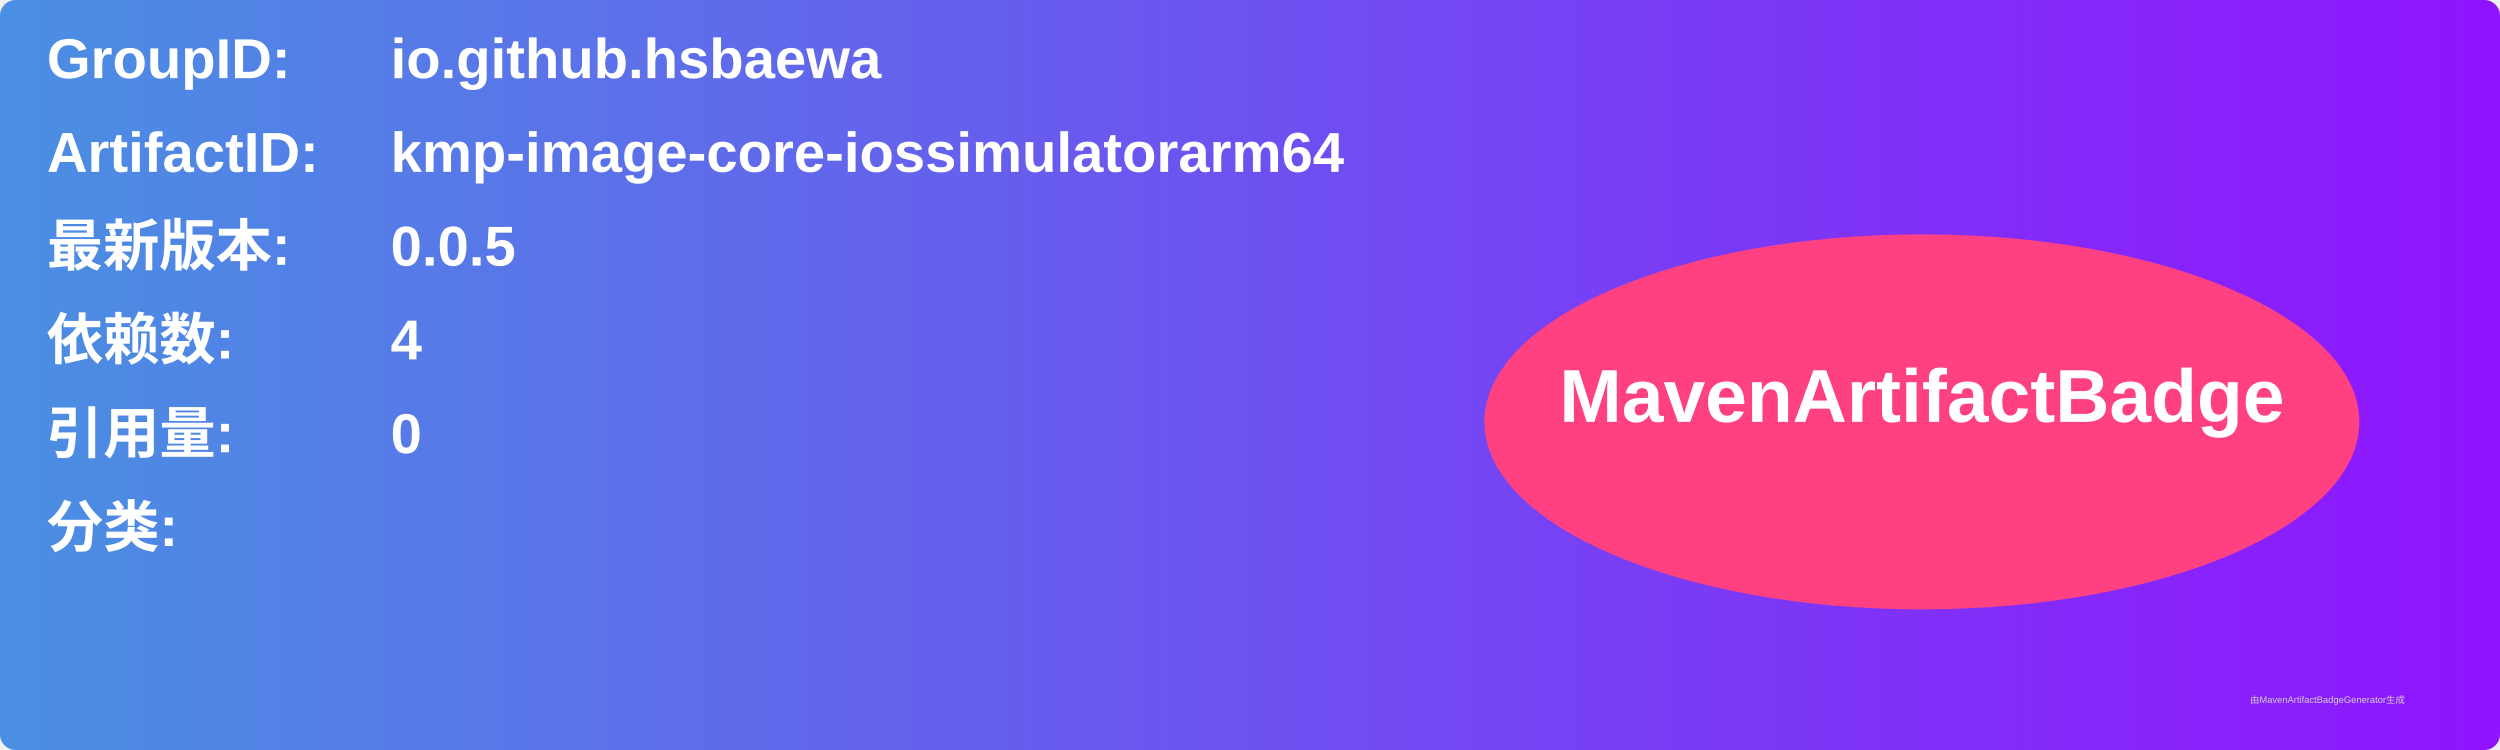
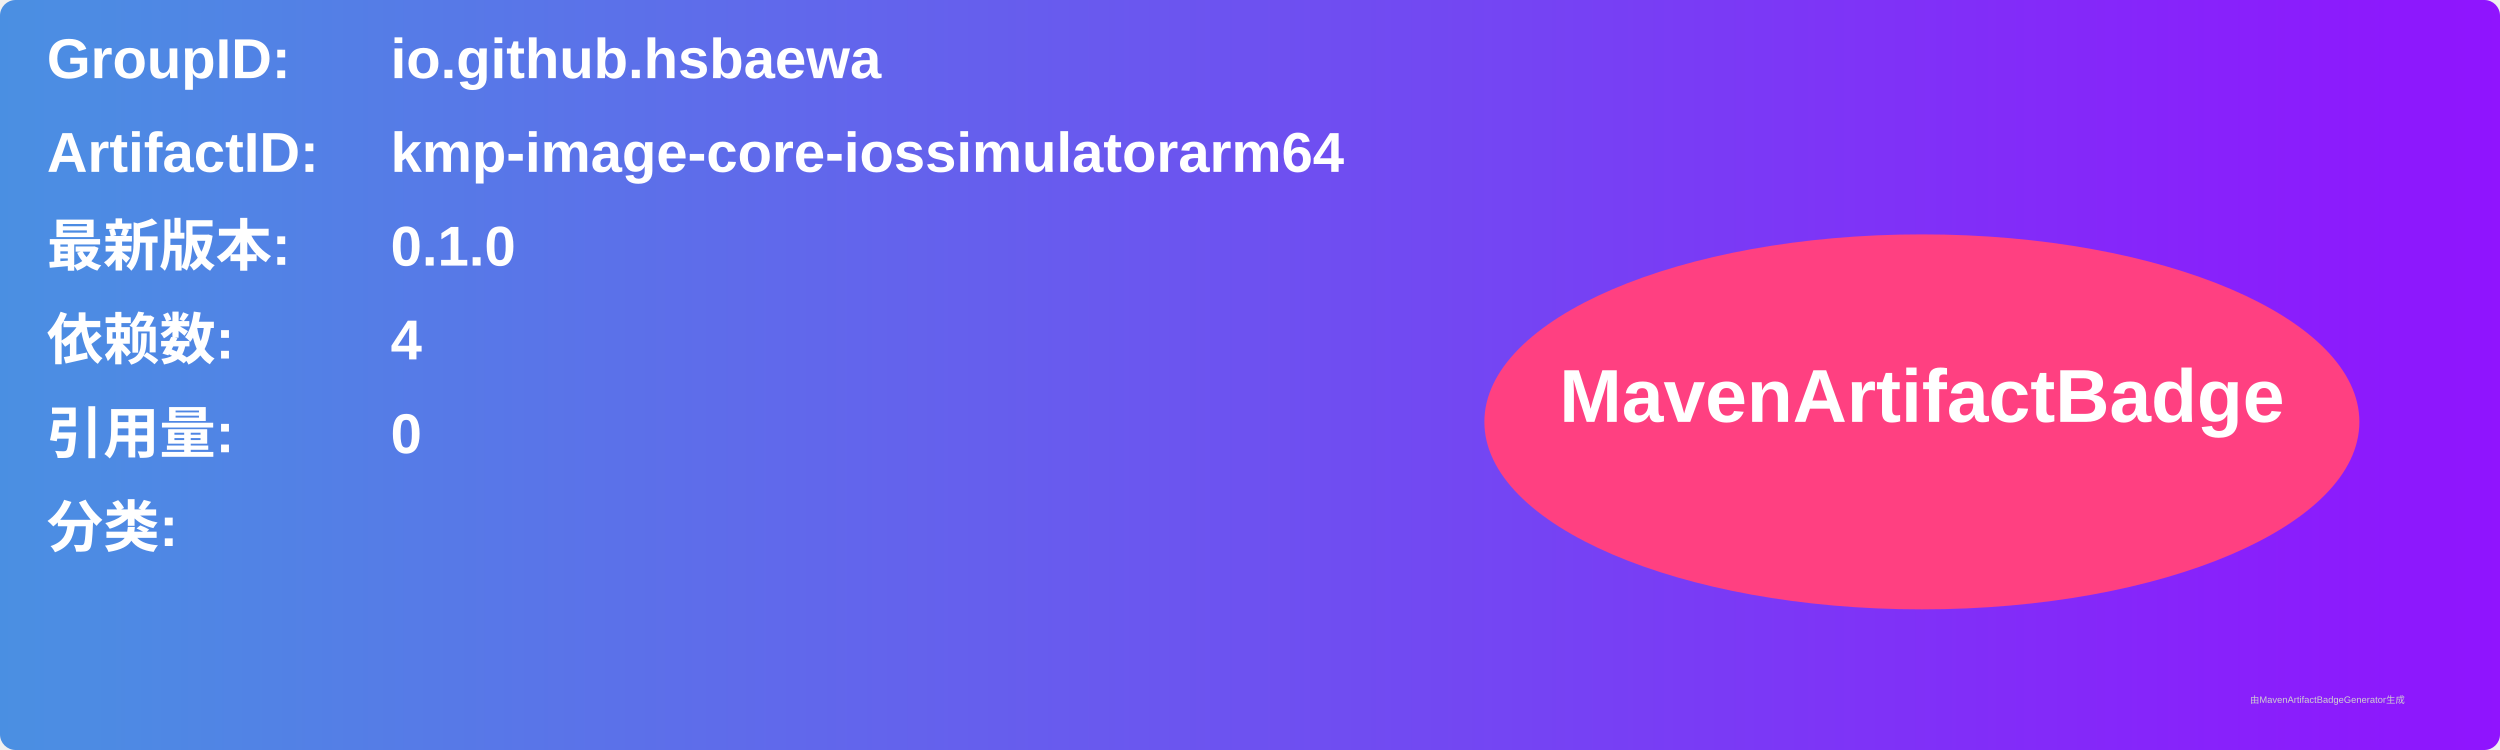
<svg xmlns="http://www.w3.org/2000/svg" width="800" height="240" viewBox="0 0 800 240">
  <linearGradient id="grad" x1="0%" y1="0%" x2="100%" y2="0%">
    <stop offset="0%" stop-color="#4a90e2" />
    <stop offset="100%" stop-color="#9013fe" />
  </linearGradient>
  <rect width="100%" height="100%" rx="5" ry="5" fill="url(#grad)" />
  <g transform="translate(15, 15)">
    <text x="0" y="10" font-family="Arial" font-size="18" fill="white" font-weight="bold" width="260">GroupID:</text>
    <text x="110" y="10" font-family="Arial" font-size="18" fill="white" font-weight="bold" width="460">io.github.hsbaewa</text>
    <text x="0" y="40" font-family="Arial" font-size="18" fill="white" font-weight="bold" width="260">ArtifactID:</text>
    <text x="110" y="40" font-family="Arial" font-size="18" fill="white" font-weight="bold" width="460">kmp-image-core-iossimulatorarm64</text>
    <text x="0" y="70" font-family="Arial" font-size="18" fill="white" font-weight="bold">最新版本:</text>
    <text x="110" y="70" font-family="Arial" font-size="18" fill="white" font-weight="bold">
-       <tspan font-weight="bold">0.0.5</tspan>
+       <tspan font-weight="bold">0.1.0</tspan>
    </text>
    <text x="0" y="100" font-family="Arial" font-size="18" fill="white" font-weight="bold">依赖数: </text>
    <text x="110" y="100" font-family="Arial" font-size="18" fill="white">
      <tspan font-weight="bold">4</tspan>
    </text>
    <text x="0" y="130" font-family="Arial" font-size="18" fill="white" font-weight="bold">引用量: </text>
    <text x="110" y="130" font-family="Arial" font-size="18" fill="white">
      <tspan font-weight="bold">0</tspan>
    </text>
    <text x="0" y="160" font-family="Arial" font-size="18" fill="white" font-weight="bold">分类:</text>
    <text x="10" y="190" font-family="Arial" font-size="10" fill="white">
      <tspan font-weight="bold" />
    </text>
    <ellipse cx="600" cy="120" rx="140" ry="60" fill="#ff4081" />
    <text x="600" y="120" text-anchor="middle" font-family="Arial" font-size="24" fill="white" font-weight="bold">MavenArtifactBadge</text>
  </g>
  <text x="720" y="225" font-family="Arial" font-size="3" fill="#d0d0d0">由MavenArtifactBadgeGenerator生成</text>
</svg>
